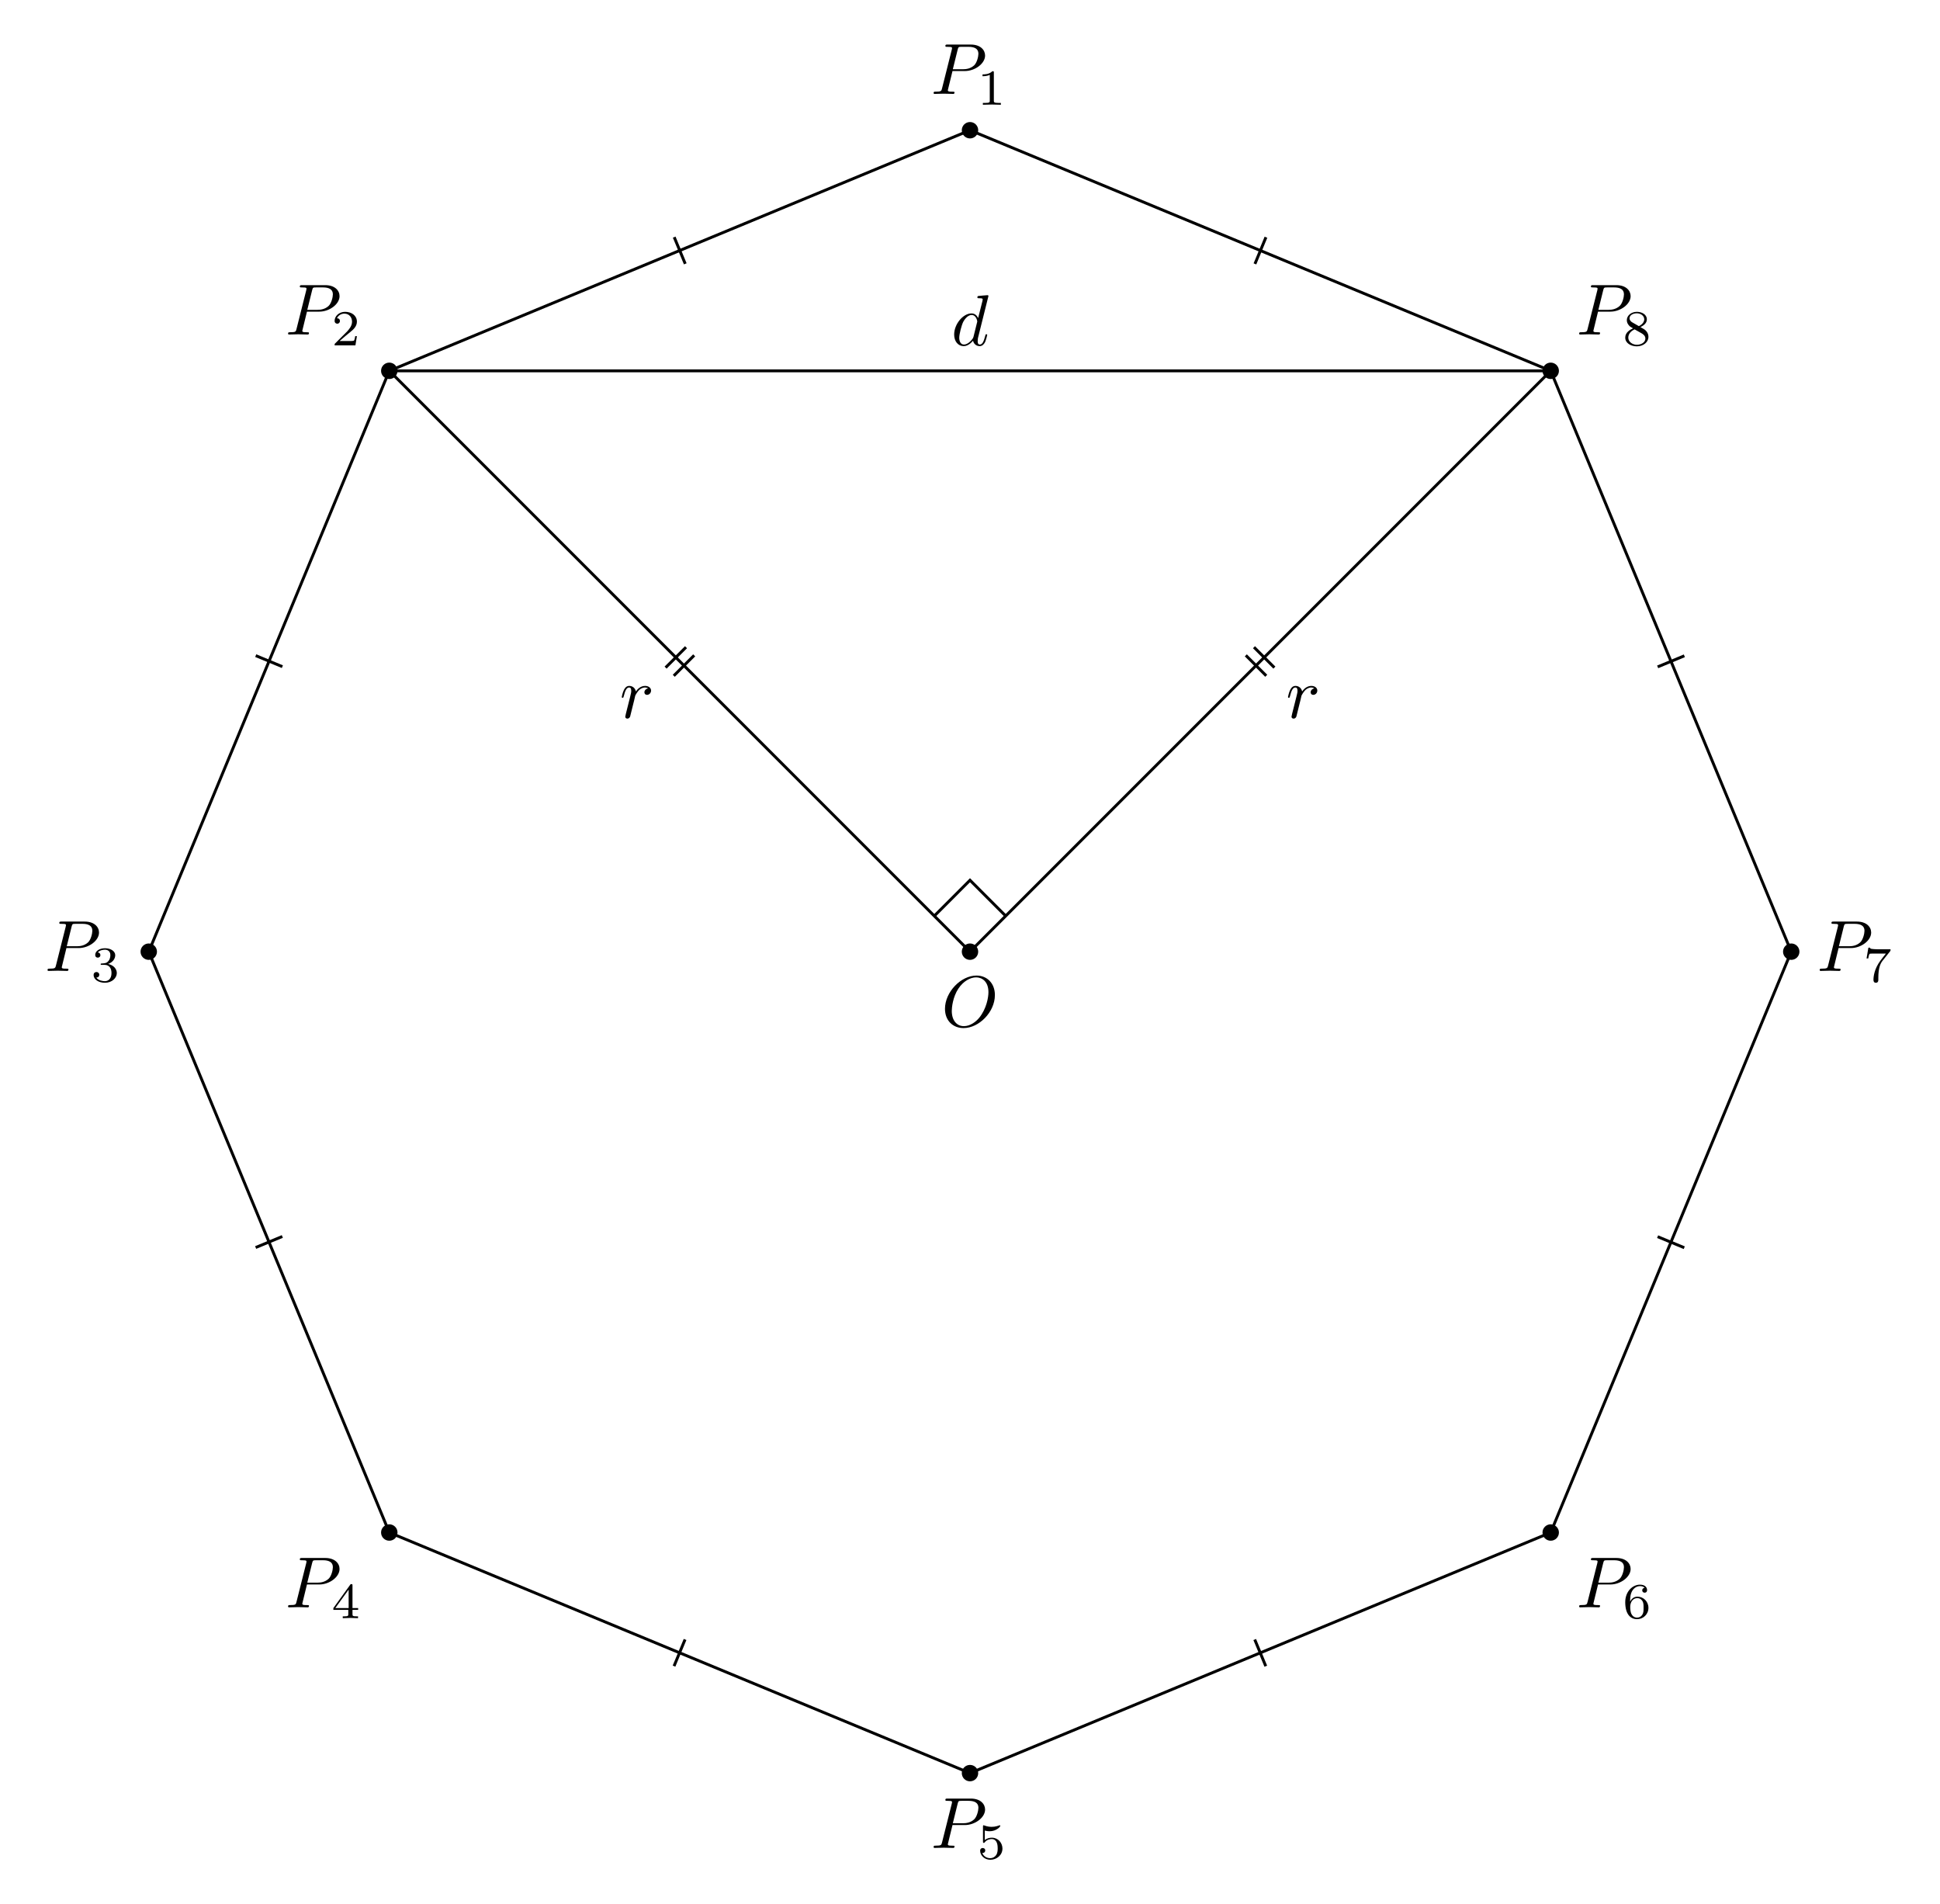
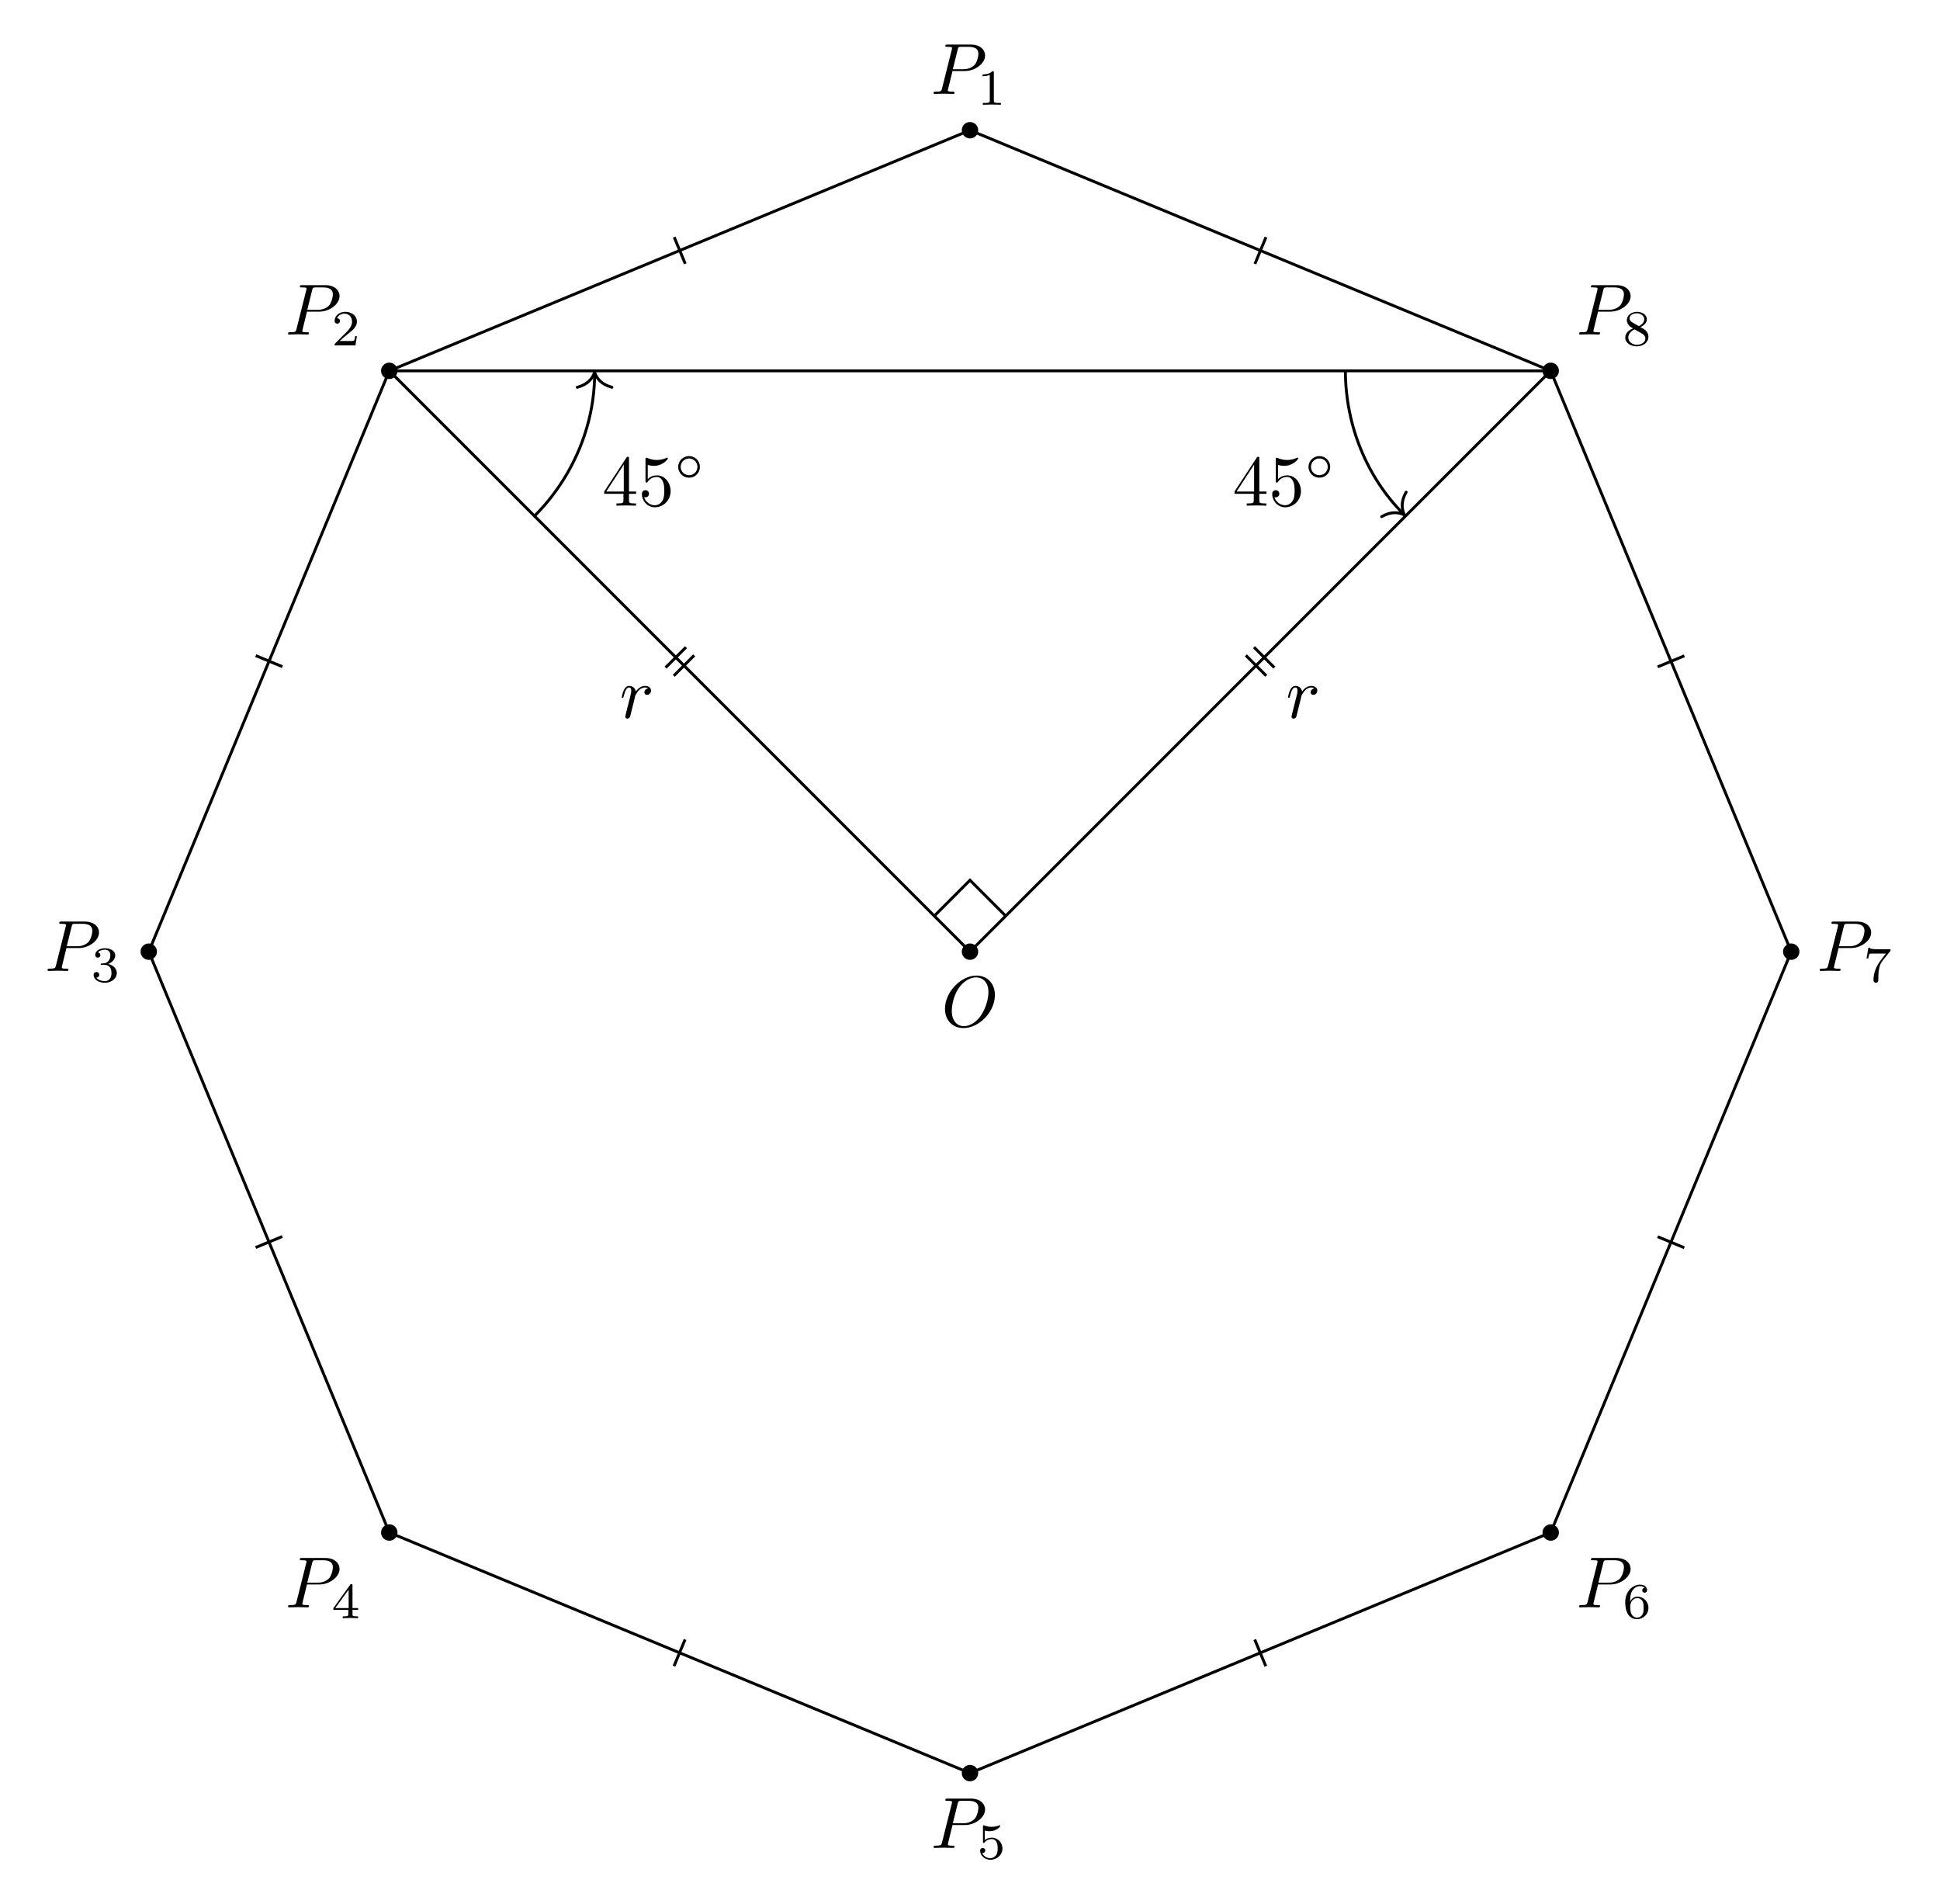
<svg xmlns="http://www.w3.org/2000/svg" xmlns:xlink="http://www.w3.org/1999/xlink" width="267.852pt" height="262.726pt" viewBox="0 0 267.852 262.726">
  <defs>
    <g>
      <g id="glyph-0-0">
        <path d="M 7.375 -4.344 C 7.375 -5.953 6.312 -7.031 4.828 -7.031 C 2.688 -7.031 0.484 -4.766 0.484 -2.438 C 0.484 -0.781 1.609 0.219 3.047 0.219 C 5.156 0.219 7.375 -1.969 7.375 -4.344 Z M 3.094 -0.047 C 2.109 -0.047 1.422 -0.844 1.422 -2.156 C 1.422 -2.609 1.562 -4.062 2.328 -5.219 C 3.016 -6.266 3.984 -6.781 4.781 -6.781 C 5.594 -6.781 6.484 -6.219 6.484 -4.734 C 6.484 -4.016 6.219 -2.469 5.234 -1.234 C 4.75 -0.625 3.938 -0.047 3.094 -0.047 Z M 3.094 -0.047 " />
      </g>
      <g id="glyph-0-1">
        <path d="M 3.016 -3.156 L 4.719 -3.156 C 6.125 -3.156 7.516 -4.188 7.516 -5.297 C 7.516 -6.078 6.859 -6.812 5.547 -6.812 L 2.328 -6.812 C 2.141 -6.812 2.031 -6.812 2.031 -6.625 C 2.031 -6.5 2.109 -6.5 2.312 -6.5 C 2.438 -6.5 2.625 -6.484 2.734 -6.484 C 2.906 -6.453 2.953 -6.438 2.953 -6.312 C 2.953 -6.281 2.953 -6.25 2.922 -6.125 L 1.578 -0.781 C 1.484 -0.391 1.469 -0.312 0.672 -0.312 C 0.516 -0.312 0.406 -0.312 0.406 -0.125 C 0.406 0 0.516 0 0.547 0 C 0.828 0 1.531 -0.031 1.812 -0.031 C 2.031 -0.031 2.25 -0.016 2.453 -0.016 C 2.672 -0.016 2.891 0 3.094 0 C 3.172 0 3.297 0 3.297 -0.203 C 3.297 -0.312 3.203 -0.312 3.016 -0.312 C 2.656 -0.312 2.375 -0.312 2.375 -0.484 C 2.375 -0.547 2.391 -0.594 2.406 -0.656 Z M 3.734 -6.125 C 3.828 -6.469 3.844 -6.5 4.281 -6.5 L 5.234 -6.5 C 6.062 -6.5 6.594 -6.234 6.594 -5.547 C 6.594 -5.156 6.391 -4.297 6 -3.938 C 5.5 -3.484 4.906 -3.406 4.469 -3.406 L 3.062 -3.406 Z M 3.734 -6.125 " />
      </g>
      <g id="glyph-0-2">
        <path d="M 0.875 -0.594 C 0.844 -0.438 0.781 -0.203 0.781 -0.156 C 0.781 0.016 0.922 0.109 1.078 0.109 C 1.203 0.109 1.375 0.031 1.453 -0.172 C 1.469 -0.203 1.797 -1.562 1.844 -1.75 C 1.922 -2.078 2.109 -2.766 2.156 -3.047 C 2.203 -3.172 2.484 -3.641 2.719 -3.859 C 2.797 -3.922 3.094 -4.188 3.516 -4.188 C 3.781 -4.188 3.922 -4.062 3.938 -4.062 C 3.641 -4.016 3.422 -3.781 3.422 -3.516 C 3.422 -3.359 3.531 -3.172 3.797 -3.172 C 4.062 -3.172 4.344 -3.406 4.344 -3.766 C 4.344 -4.109 4.031 -4.406 3.516 -4.406 C 2.875 -4.406 2.438 -3.922 2.25 -3.641 C 2.156 -4.094 1.797 -4.406 1.328 -4.406 C 0.875 -4.406 0.688 -4.016 0.594 -3.844 C 0.422 -3.5 0.297 -2.906 0.297 -2.875 C 0.297 -2.766 0.391 -2.766 0.406 -2.766 C 0.516 -2.766 0.516 -2.781 0.578 -3 C 0.75 -3.703 0.953 -4.188 1.312 -4.188 C 1.469 -4.188 1.609 -4.109 1.609 -3.734 C 1.609 -3.516 1.578 -3.406 1.453 -2.891 Z M 0.875 -0.594 " />
-       </g>
-       <g id="glyph-0-3">
-         <path d="M 5.141 -6.812 C 5.141 -6.812 5.141 -6.922 5.016 -6.922 C 4.859 -6.922 3.922 -6.828 3.75 -6.812 C 3.672 -6.797 3.609 -6.75 3.609 -6.625 C 3.609 -6.5 3.703 -6.5 3.844 -6.5 C 4.328 -6.5 4.344 -6.438 4.344 -6.328 L 4.312 -6.125 L 3.719 -3.766 C 3.531 -4.141 3.25 -4.406 2.797 -4.406 C 1.641 -4.406 0.406 -2.938 0.406 -1.484 C 0.406 -0.547 0.953 0.109 1.719 0.109 C 1.922 0.109 2.422 0.062 3.016 -0.641 C 3.094 -0.219 3.453 0.109 3.922 0.109 C 4.281 0.109 4.5 -0.125 4.672 -0.438 C 4.828 -0.797 4.969 -1.406 4.969 -1.422 C 4.969 -1.531 4.875 -1.531 4.844 -1.531 C 4.75 -1.531 4.734 -1.484 4.703 -1.344 C 4.531 -0.703 4.359 -0.109 3.953 -0.109 C 3.672 -0.109 3.656 -0.375 3.656 -0.562 C 3.656 -0.812 3.672 -0.875 3.703 -1.047 Z M 3.078 -1.188 C 3.016 -1 3.016 -0.984 2.875 -0.812 C 2.438 -0.266 2.031 -0.109 1.75 -0.109 C 1.25 -0.109 1.109 -0.656 1.109 -1.047 C 1.109 -1.547 1.422 -2.766 1.656 -3.234 C 1.969 -3.812 2.406 -4.188 2.812 -4.188 C 3.453 -4.188 3.594 -3.375 3.594 -3.312 C 3.594 -3.25 3.578 -3.188 3.562 -3.141 Z M 3.078 -1.188 " />
      </g>
      <g id="glyph-1-0">
        <path d="M 2.328 -4.438 C 2.328 -4.625 2.328 -4.625 2.125 -4.625 C 1.672 -4.188 1.047 -4.188 0.766 -4.188 L 0.766 -3.938 C 0.922 -3.938 1.391 -3.938 1.766 -4.125 L 1.766 -0.578 C 1.766 -0.344 1.766 -0.25 1.078 -0.25 L 0.812 -0.25 L 0.812 0 C 0.938 0 1.797 -0.031 2.047 -0.031 C 2.266 -0.031 3.141 0 3.297 0 L 3.297 -0.25 L 3.031 -0.25 C 2.328 -0.25 2.328 -0.344 2.328 -0.578 Z M 2.328 -4.438 " />
      </g>
      <g id="glyph-1-1">
        <path d="M 3.516 -1.266 L 3.281 -1.266 C 3.266 -1.109 3.188 -0.703 3.094 -0.641 C 3.047 -0.594 2.516 -0.594 2.406 -0.594 L 1.125 -0.594 C 1.859 -1.234 2.109 -1.438 2.516 -1.766 C 3.031 -2.172 3.516 -2.609 3.516 -3.266 C 3.516 -4.109 2.781 -4.625 1.891 -4.625 C 1.031 -4.625 0.438 -4.016 0.438 -3.375 C 0.438 -3.031 0.734 -2.984 0.812 -2.984 C 0.969 -2.984 1.172 -3.109 1.172 -3.359 C 1.172 -3.484 1.125 -3.734 0.766 -3.734 C 0.984 -4.219 1.453 -4.375 1.781 -4.375 C 2.484 -4.375 2.844 -3.828 2.844 -3.266 C 2.844 -2.656 2.406 -2.188 2.188 -1.938 L 0.516 -0.266 C 0.438 -0.203 0.438 -0.188 0.438 0 L 3.312 0 Z M 3.516 -1.266 " />
      </g>
      <g id="glyph-1-2">
        <path d="M 1.906 -2.328 C 2.453 -2.328 2.844 -1.953 2.844 -1.203 C 2.844 -0.344 2.328 -0.078 1.938 -0.078 C 1.656 -0.078 1.031 -0.156 0.75 -0.578 C 1.078 -0.578 1.156 -0.812 1.156 -0.969 C 1.156 -1.188 0.984 -1.344 0.766 -1.344 C 0.578 -1.344 0.375 -1.219 0.375 -0.938 C 0.375 -0.281 1.094 0.141 1.938 0.141 C 2.906 0.141 3.578 -0.516 3.578 -1.203 C 3.578 -1.75 3.141 -2.297 2.375 -2.453 C 3.094 -2.719 3.359 -3.234 3.359 -3.672 C 3.359 -4.219 2.734 -4.625 1.953 -4.625 C 1.188 -4.625 0.594 -4.25 0.594 -3.688 C 0.594 -3.453 0.75 -3.328 0.953 -3.328 C 1.172 -3.328 1.312 -3.484 1.312 -3.672 C 1.312 -3.875 1.172 -4.031 0.953 -4.047 C 1.203 -4.344 1.672 -4.422 1.938 -4.422 C 2.25 -4.422 2.688 -4.266 2.688 -3.672 C 2.688 -3.375 2.594 -3.047 2.406 -2.844 C 2.188 -2.578 1.984 -2.562 1.641 -2.531 C 1.469 -2.516 1.453 -2.516 1.422 -2.516 C 1.406 -2.516 1.344 -2.5 1.344 -2.422 C 1.344 -2.328 1.406 -2.328 1.531 -2.328 Z M 1.906 -2.328 " />
      </g>
      <g id="glyph-1-3">
        <path d="M 3.688 -1.141 L 3.688 -1.391 L 2.906 -1.391 L 2.906 -4.5 C 2.906 -4.641 2.906 -4.703 2.766 -4.703 C 2.672 -4.703 2.641 -4.703 2.578 -4.594 L 0.266 -1.391 L 0.266 -1.141 L 2.328 -1.141 L 2.328 -0.578 C 2.328 -0.328 2.328 -0.25 1.75 -0.25 L 1.562 -0.25 L 1.562 0 C 1.922 -0.016 2.359 -0.031 2.609 -0.031 C 2.875 -0.031 3.312 -0.016 3.672 0 L 3.672 -0.25 L 3.484 -0.25 C 2.906 -0.25 2.906 -0.328 2.906 -0.578 L 2.906 -1.141 Z M 2.375 -3.938 L 2.375 -1.391 L 0.531 -1.391 Z M 2.375 -3.938 " />
      </g>
      <g id="glyph-1-4">
        <path d="M 1.078 -3.891 C 1.438 -3.797 1.641 -3.797 1.75 -3.797 C 2.672 -3.797 3.219 -4.422 3.219 -4.531 C 3.219 -4.609 3.172 -4.625 3.141 -4.625 C 3.125 -4.625 3.109 -4.625 3.078 -4.609 C 2.906 -4.547 2.547 -4.406 2.031 -4.406 C 1.828 -4.406 1.469 -4.422 1.016 -4.594 C 0.938 -4.625 0.922 -4.625 0.922 -4.625 C 0.828 -4.625 0.828 -4.547 0.828 -4.438 L 0.828 -2.391 C 0.828 -2.266 0.828 -2.188 0.938 -2.188 C 1 -2.188 1.016 -2.188 1.078 -2.281 C 1.375 -2.656 1.812 -2.719 2.047 -2.719 C 2.469 -2.719 2.656 -2.391 2.688 -2.328 C 2.812 -2.094 2.859 -1.828 2.859 -1.422 C 2.859 -1.219 2.859 -0.812 2.641 -0.5 C 2.469 -0.25 2.172 -0.078 1.828 -0.078 C 1.375 -0.078 0.906 -0.328 0.734 -0.797 C 1 -0.781 1.141 -0.953 1.141 -1.141 C 1.141 -1.438 0.875 -1.484 0.781 -1.484 C 0.781 -1.484 0.438 -1.484 0.438 -1.109 C 0.438 -0.484 1.016 0.141 1.844 0.141 C 2.734 0.141 3.516 -0.516 3.516 -1.406 C 3.516 -2.188 2.922 -2.906 2.062 -2.906 C 1.75 -2.906 1.391 -2.844 1.078 -2.578 Z M 1.078 -3.891 " />
      </g>
      <g id="glyph-1-5">
        <path d="M 1.047 -2.281 C 1.047 -2.844 1.094 -3.359 1.359 -3.797 C 1.594 -4.172 1.969 -4.422 2.422 -4.422 C 2.625 -4.422 2.906 -4.375 3.047 -4.188 C 2.875 -4.172 2.719 -4.047 2.719 -3.844 C 2.719 -3.672 2.844 -3.516 3.047 -3.516 C 3.266 -3.516 3.391 -3.656 3.391 -3.859 C 3.391 -4.266 3.094 -4.625 2.406 -4.625 C 1.406 -4.625 0.375 -3.703 0.375 -2.203 C 0.375 -0.406 1.219 0.141 2 0.141 C 2.844 0.141 3.578 -0.516 3.578 -1.422 C 3.578 -2.312 2.875 -2.969 2.062 -2.969 C 1.5 -2.969 1.203 -2.594 1.047 -2.281 Z M 2 -0.078 C 1.641 -0.078 1.375 -0.281 1.219 -0.594 C 1.125 -0.797 1.062 -1.156 1.062 -1.562 C 1.062 -2.25 1.469 -2.766 2.031 -2.766 C 2.344 -2.766 2.562 -2.641 2.734 -2.391 C 2.906 -2.125 2.906 -1.828 2.906 -1.422 C 2.906 -1.031 2.906 -0.734 2.719 -0.453 C 2.562 -0.219 2.328 -0.078 2 -0.078 Z M 2 -0.078 " />
      </g>
      <g id="glyph-1-6">
        <path d="M 3.734 -4.203 C 3.797 -4.297 3.797 -4.312 3.797 -4.484 L 1.969 -4.484 C 1.688 -4.484 1.609 -4.5 1.359 -4.516 C 1 -4.547 0.984 -4.594 0.969 -4.703 L 0.734 -4.703 L 0.484 -3.219 L 0.719 -3.219 C 0.734 -3.328 0.812 -3.781 0.922 -3.859 C 0.969 -3.891 1.547 -3.891 1.641 -3.891 L 3.156 -3.891 C 2.938 -3.609 2.578 -3.172 2.438 -2.969 C 1.531 -1.781 1.438 -0.672 1.438 -0.266 C 1.438 -0.188 1.438 0.141 1.766 0.141 C 2.109 0.141 2.109 -0.172 2.109 -0.266 L 2.109 -0.547 C 2.109 -1.891 2.391 -2.516 2.688 -2.891 Z M 3.734 -4.203 " />
      </g>
      <g id="glyph-1-7">
        <path d="M 2.469 -2.516 C 3.016 -2.781 3.359 -3.109 3.359 -3.594 C 3.359 -4.266 2.656 -4.625 1.984 -4.625 C 1.219 -4.625 0.594 -4.125 0.594 -3.469 C 0.594 -3.141 0.75 -2.906 0.875 -2.766 C 1 -2.609 1.047 -2.578 1.453 -2.344 C 1.062 -2.172 0.375 -1.797 0.375 -1.062 C 0.375 -0.297 1.172 0.141 1.969 0.141 C 2.859 0.141 3.578 -0.422 3.578 -1.172 C 3.578 -1.641 3.312 -2.031 2.906 -2.266 C 2.812 -2.328 2.578 -2.453 2.469 -2.516 Z M 1.344 -3.172 C 1.156 -3.281 0.969 -3.469 0.969 -3.734 C 0.969 -4.172 1.469 -4.422 1.969 -4.422 C 2.516 -4.422 3 -4.078 3 -3.594 C 3 -2.969 2.266 -2.656 2.266 -2.656 C 2.25 -2.656 2.234 -2.656 2.188 -2.688 Z M 1.672 -2.203 L 2.641 -1.656 C 2.812 -1.547 3.156 -1.344 3.156 -0.938 C 3.156 -0.406 2.578 -0.078 1.984 -0.078 C 1.344 -0.078 0.797 -0.5 0.797 -1.062 C 0.797 -1.578 1.172 -1.984 1.672 -2.203 Z M 1.672 -2.203 " />
+       </g>
+       <g id="glyph-2-0">
+         <path d="M 2.938 -1.641 L 2.938 -0.781 C 2.938 -0.422 2.906 -0.312 2.172 -0.312 L 1.969 -0.312 L 1.969 0 C 2.375 -0.031 2.891 -0.031 3.312 -0.031 C 3.734 -0.031 4.25 -0.031 4.672 0 L 4.672 -0.312 L 4.453 -0.312 C 3.719 -0.312 3.703 -0.422 3.703 -0.781 L 3.703 -1.641 L 4.688 -1.641 L 4.688 -1.953 L 3.703 -1.953 L 3.703 -6.484 C 3.703 -6.688 3.703 -6.75 3.531 -6.75 C 3.453 -6.75 3.422 -6.75 3.344 -6.625 L 0.281 -1.953 L 0.281 -1.641 Z M 2.984 -1.953 L 0.562 -1.953 L 2.984 -5.672 Z M 2.984 -1.953 " />
+       </g>
+       <g id="glyph-2-1">
+         <path d="M 4.469 -2 C 4.469 -3.188 3.656 -4.188 2.578 -4.188 C 2.109 -4.188 1.672 -4.031 1.312 -3.672 L 1.312 -5.625 C 1.516 -5.562 1.844 -5.5 2.156 -5.5 C 3.391 -5.5 4.094 -6.406 4.094 -6.531 C 4.094 -6.594 4.062 -6.641 3.984 -6.641 C 3.984 -6.641 3.953 -6.641 3.906 -6.609 C 3.703 -6.516 3.219 -6.312 2.547 -6.312 C 2.156 -6.312 1.688 -6.391 1.219 -6.594 C 1.141 -6.625 1.125 -6.625 1.109 -6.625 C 1 -6.625 1 -6.547 1 -6.391 L 1 -3.438 C 1 -3.266 1 -3.188 1.141 -3.188 C 1.219 -3.188 1.234 -3.203 1.281 -3.266 C 1.391 -3.422 1.75 -3.969 2.562 -3.969 C 3.078 -3.969 3.328 -3.516 3.406 -3.328 C 3.562 -2.953 3.594 -2.578 3.594 -2.078 C 3.594 -1.719 3.594 -1.125 3.344 -0.703 C 3.109 -0.312 2.734 -0.062 2.281 -0.062 C 1.562 -0.062 0.984 -0.594 0.812 -1.172 C 0.844 -1.172 0.875 -1.156 0.984 -1.156 C 1.312 -1.156 1.484 -1.406 1.484 -1.641 C 1.484 -1.891 1.312 -2.141 0.984 -2.141 C 0.844 -2.141 0.5 -2.062 0.5 -1.609 C 0.5 -0.75 1.188 0.219 2.297 0.219 C 3.453 0.219 4.469 -0.734 4.469 -2 Z M 4.469 -2 " />
+       </g>
+       <g id="glyph-3-0">
+         <path d="M 3.531 -1.734 C 3.531 -2.578 2.859 -3.234 2.031 -3.234 C 1.203 -3.234 0.531 -2.562 0.531 -1.75 C 0.531 -0.906 1.219 -0.25 2.031 -0.25 C 2.875 -0.25 3.531 -0.922 3.531 -1.734 Z M 2.031 -0.594 C 1.375 -0.594 0.875 -1.125 0.875 -1.734 C 0.875 -2.391 1.391 -2.906 2.031 -2.906 C 2.688 -2.906 3.188 -2.375 3.188 -1.75 C 3.188 -1.094 2.672 -0.594 2.031 -0.594 Z M 2.031 -0.594 " />
      </g>
    </g>
  </defs>
  <path fill-rule="nonzero" fill="rgb(0%, 0%, 0%)" fill-opacity="1" d="M 135.059 131.363 C 135.059 130.738 134.551 130.23 133.926 130.23 C 133.301 130.23 132.793 130.738 132.793 131.363 C 132.793 131.988 133.301 132.496 133.926 132.496 C 134.551 132.496 135.059 131.988 135.059 131.363 Z M 135.059 131.363 " />
  <path fill-rule="nonzero" fill="rgb(0%, 0%, 0%)" fill-opacity="1" d="M 135.059 17.977 C 135.059 17.348 134.551 16.844 133.926 16.844 C 133.301 16.844 132.793 17.348 132.793 17.977 C 132.793 18.602 133.301 19.109 133.926 19.109 C 134.551 19.109 135.059 18.602 135.059 17.977 Z M 135.059 17.977 " />
  <path fill-rule="nonzero" fill="rgb(0%, 0%, 0%)" fill-opacity="1" d="M 54.883 51.188 C 54.883 50.559 54.375 50.051 53.75 50.051 C 53.121 50.051 52.613 50.559 52.613 51.188 C 52.613 51.812 53.121 52.32 53.75 52.32 C 54.375 52.32 54.883 51.812 54.883 51.188 Z M 54.883 51.188 " />
  <path fill-rule="nonzero" fill="rgb(0%, 0%, 0%)" fill-opacity="1" d="M 21.672 131.363 C 21.672 130.738 21.164 130.23 20.539 130.23 C 19.914 130.23 19.406 130.738 19.406 131.363 C 19.406 131.988 19.914 132.496 20.539 132.496 C 21.164 132.496 21.672 131.988 21.672 131.363 Z M 21.672 131.363 " />
  <path fill-rule="nonzero" fill="rgb(0%, 0%, 0%)" fill-opacity="1" d="M 54.883 211.539 C 54.883 210.914 54.375 210.406 53.75 210.406 C 53.121 210.406 52.613 210.914 52.613 211.539 C 52.613 212.168 53.121 212.672 53.75 212.672 C 54.375 212.672 54.883 212.168 54.883 211.539 Z M 54.883 211.539 " />
  <path fill-rule="nonzero" fill="rgb(0%, 0%, 0%)" fill-opacity="1" d="M 135.059 244.75 C 135.059 244.125 134.551 243.617 133.926 243.617 C 133.301 243.617 132.793 244.125 132.793 244.75 C 132.793 245.375 133.301 245.883 133.926 245.883 C 134.551 245.883 135.059 245.375 135.059 244.75 Z M 135.059 244.75 " />
  <path fill-rule="nonzero" fill="rgb(0%, 0%, 0%)" fill-opacity="1" d="M 215.238 211.539 C 215.238 210.914 214.73 210.406 214.102 210.406 C 213.477 210.406 212.969 210.914 212.969 211.539 C 212.969 212.168 213.477 212.672 214.102 212.672 C 214.73 212.672 215.238 212.168 215.238 211.539 Z M 215.238 211.539 " />
  <path fill-rule="nonzero" fill="rgb(0%, 0%, 0%)" fill-opacity="1" d="M 248.445 131.363 C 248.445 130.738 247.938 130.23 247.312 130.23 C 246.688 130.23 246.18 130.738 246.18 131.363 C 246.18 131.988 246.688 132.496 247.312 132.496 C 247.938 132.496 248.445 131.988 248.445 131.363 Z M 248.445 131.363 " />
  <path fill-rule="nonzero" fill="rgb(0%, 0%, 0%)" fill-opacity="1" d="M 215.238 51.188 C 215.238 50.559 214.73 50.051 214.102 50.051 C 213.477 50.051 212.969 50.559 212.969 51.188 C 212.969 51.812 213.477 52.32 214.102 52.32 C 214.73 52.32 215.238 51.812 215.238 51.188 Z M 215.238 51.188 " />
  <path fill="none" stroke-width="0.399" stroke-linecap="butt" stroke-linejoin="miter" stroke="rgb(0%, 0%, 0%)" stroke-opacity="1" stroke-miterlimit="10" d="M -0 113.386 L -80.176 80.175 L -113.387 -0 L -80.176 -80.176 L -0 -113.387 L 80.176 -80.176 L 113.386 -0 L 80.176 80.175 Z M -0 113.386 " transform="matrix(1, 0, 0, -1, 133.926, 131.363)" />
  <path fill="none" stroke-width="0.399" stroke-linecap="butt" stroke-linejoin="miter" stroke="rgb(0%, 0%, 0%)" stroke-opacity="1" stroke-miterlimit="10" d="M -0 -0 L -80.176 80.175 " transform="matrix(1, 0, 0, -1, 133.926, 131.363)" />
  <path fill="none" stroke-width="0.399" stroke-linecap="butt" stroke-linejoin="miter" stroke="rgb(0%, 0%, 0%)" stroke-opacity="1" stroke-miterlimit="10" d="M -0 -0 L 80.176 80.175 " transform="matrix(1, 0, 0, -1, 133.926, 131.363)" />
  <path fill="none" stroke-width="0.399" stroke-linecap="butt" stroke-linejoin="miter" stroke="rgb(0%, 0%, 0%)" stroke-opacity="1" stroke-miterlimit="10" d="M -80.176 80.175 L 80.176 80.175 " transform="matrix(1, 0, 0, -1, 133.926, 131.363)" />
  <g fill="rgb(0%, 0%, 0%)" fill-opacity="1">
    <use xlink:href="#glyph-0-0" x="129.988" y="141.691" />
  </g>
  <g fill="rgb(0%, 0%, 0%)" fill-opacity="1">
    <use xlink:href="#glyph-0-1" x="128.493" y="12.963" />
  </g>
  <g fill="rgb(0%, 0%, 0%)" fill-opacity="1">
    <use xlink:href="#glyph-1-0" x="134.89" y="14.458" />
  </g>
  <g fill="rgb(0%, 0%, 0%)" fill-opacity="1">
    <use xlink:href="#glyph-0-1" x="39.365" y="46.173" />
  </g>
  <g fill="rgb(0%, 0%, 0%)" fill-opacity="1">
    <use xlink:href="#glyph-1-1" x="45.761" y="47.667" />
  </g>
  <g fill="rgb(0%, 0%, 0%)" fill-opacity="1">
    <use xlink:href="#glyph-0-1" x="6.155" y="134.02" />
  </g>
  <g fill="rgb(0%, 0%, 0%)" fill-opacity="1">
    <use xlink:href="#glyph-1-2" x="12.551" y="135.514" />
  </g>
  <g fill="rgb(0%, 0%, 0%)" fill-opacity="1">
    <use xlink:href="#glyph-0-1" x="39.365" y="221.867" />
  </g>
  <g fill="rgb(0%, 0%, 0%)" fill-opacity="1">
    <use xlink:href="#glyph-1-3" x="45.761" y="223.361" />
  </g>
  <g fill="rgb(0%, 0%, 0%)" fill-opacity="1">
    <use xlink:href="#glyph-0-1" x="128.493" y="255.076" />
  </g>
  <g fill="rgb(0%, 0%, 0%)" fill-opacity="1">
    <use xlink:href="#glyph-1-4" x="134.89" y="256.571" />
  </g>
  <g fill="rgb(0%, 0%, 0%)" fill-opacity="1">
    <use xlink:href="#glyph-0-1" x="217.622" y="221.867" />
  </g>
  <g fill="rgb(0%, 0%, 0%)" fill-opacity="1">
    <use xlink:href="#glyph-1-5" x="224.018" y="223.361" />
  </g>
  <g fill="rgb(0%, 0%, 0%)" fill-opacity="1">
    <use xlink:href="#glyph-0-1" x="250.832" y="134.02" />
  </g>
  <g fill="rgb(0%, 0%, 0%)" fill-opacity="1">
    <use xlink:href="#glyph-1-6" x="257.228" y="135.514" />
  </g>
  <g fill="rgb(0%, 0%, 0%)" fill-opacity="1">
    <use xlink:href="#glyph-0-1" x="217.622" y="46.173" />
  </g>
  <g fill="rgb(0%, 0%, 0%)" fill-opacity="1">
    <use xlink:href="#glyph-1-7" x="224.018" y="47.667" />
  </g>
  <g fill="rgb(0%, 0%, 0%)" fill-opacity="1">
    <use xlink:href="#glyph-0-2" x="85.547" y="99.084" />
  </g>
  <g fill="rgb(0%, 0%, 0%)" fill-opacity="1">
    <use xlink:href="#glyph-0-2" x="177.534" y="99.084" />
  </g>
-   <g fill="rgb(0%, 0%, 0%)" fill-opacity="1">
-     <use xlink:href="#glyph-0-3" x="131.333" y="47.667" />
-   </g>
  <path fill="none" stroke-width="0.399" stroke-linecap="butt" stroke-linejoin="miter" stroke="rgb(0%, 0%, 0%)" stroke-opacity="1" stroke-miterlimit="10" d="M -42.028 39.211 L -39.211 42.027 M -40.899 38.082 L -38.082 40.902 " transform="matrix(1, 0, 0, -1, 133.926, 131.363)" />
  <path fill="none" stroke-width="0.399" stroke-linecap="butt" stroke-linejoin="miter" stroke="rgb(0%, 0%, 0%)" stroke-opacity="1" stroke-miterlimit="10" d="M 39.211 42.027 L 42.027 39.211 M 38.082 40.902 L 40.902 38.082 " transform="matrix(1, 0, 0, -1, 133.926, 131.363)" />
  <path fill="none" stroke-width="0.399" stroke-linecap="butt" stroke-linejoin="miter" stroke="rgb(0%, 0%, 0%)" stroke-opacity="1" stroke-miterlimit="10" d="M -39.313 94.945 L -40.84 98.629 " transform="matrix(1, 0, 0, -1, 133.926, 131.363)" />
  <path fill="none" stroke-width="0.399" stroke-linecap="butt" stroke-linejoin="miter" stroke="rgb(0%, 0%, 0%)" stroke-opacity="1" stroke-miterlimit="10" d="M -94.938 39.34 L -98.617 40.863 " transform="matrix(1, 0, 0, -1, 133.926, 131.363)" />
  <path fill="none" stroke-width="0.399" stroke-linecap="butt" stroke-linejoin="miter" stroke="rgb(0%, 0%, 0%)" stroke-opacity="1" stroke-miterlimit="10" d="M -94.946 -39.313 L -98.629 -40.836 " transform="matrix(1, 0, 0, -1, 133.926, 131.363)" />
  <path fill="none" stroke-width="0.399" stroke-linecap="butt" stroke-linejoin="miter" stroke="rgb(0%, 0%, 0%)" stroke-opacity="1" stroke-miterlimit="10" d="M -39.34 -94.938 L -40.864 -98.617 " transform="matrix(1, 0, 0, -1, 133.926, 131.363)" />
  <path fill="none" stroke-width="0.399" stroke-linecap="butt" stroke-linejoin="miter" stroke="rgb(0%, 0%, 0%)" stroke-opacity="1" stroke-miterlimit="10" d="M 39.312 -94.946 L 40.84 -98.629 " transform="matrix(1, 0, 0, -1, 133.926, 131.363)" />
  <path fill="none" stroke-width="0.399" stroke-linecap="butt" stroke-linejoin="miter" stroke="rgb(0%, 0%, 0%)" stroke-opacity="1" stroke-miterlimit="10" d="M 94.937 -39.34 L 98.617 -40.864 " transform="matrix(1, 0, 0, -1, 133.926, 131.363)" />
  <path fill="none" stroke-width="0.399" stroke-linecap="butt" stroke-linejoin="miter" stroke="rgb(0%, 0%, 0%)" stroke-opacity="1" stroke-miterlimit="10" d="M 94.945 39.312 L 98.629 40.84 " transform="matrix(1, 0, 0, -1, 133.926, 131.363)" />
  <path fill="none" stroke-width="0.399" stroke-linecap="butt" stroke-linejoin="miter" stroke="rgb(0%, 0%, 0%)" stroke-opacity="1" stroke-miterlimit="10" d="M 39.34 94.937 L 40.863 98.617 " transform="matrix(1, 0, 0, -1, 133.926, 131.363)" />
+   <path fill="none" stroke-width="0.399" stroke-linecap="butt" stroke-linejoin="miter" stroke="rgb(0%, 0%, 0%)" stroke-opacity="1" stroke-miterlimit="10" d="M -60.133 60.133 C -54.817 65.449 -51.828 72.66 -51.828 79.777 " transform="matrix(1, 0, 0, -1, 133.926, 131.363)" />
+   <path fill="none" stroke-width="0.399" stroke-linecap="round" stroke-linejoin="round" stroke="rgb(0%, 0%, 0%)" stroke-opacity="1" stroke-miterlimit="10" d="M -2.072 2.393 C -1.693 0.955 -0.849 0.279 -0.001 -0.002 C -0.849 -0.279 -1.693 -0.955 -2.072 -2.392 " transform="matrix(0, -1, -1, 0, 82.09585, 51.3853)" />
+   <g fill="rgb(0%, 0%, 0%)" fill-opacity="1">
+     <use xlink:href="#glyph-2-0" x="83.141" y="69.803" />
+     <use xlink:href="#glyph-2-1" x="88.122" y="69.803" />
+   </g>
+   <g fill="rgb(0%, 0%, 0%)" fill-opacity="1">
+     <use xlink:href="#glyph-3-0" x="93.104" y="66.188" />
+   </g>
+   <path fill="none" stroke-width="0.399" stroke-linecap="butt" stroke-linejoin="miter" stroke="rgb(0%, 0%, 0%)" stroke-opacity="1" stroke-miterlimit="10" d="M 51.832 80.175 C 51.832 72.66 54.816 65.449 59.851 60.414 " transform="matrix(1, 0, 0, -1, 133.926, 131.363)" />
+   <path fill="none" stroke-width="0.399" stroke-linecap="round" stroke-linejoin="round" stroke="rgb(0%, 0%, 0%)" stroke-opacity="1" stroke-miterlimit="10" d="M -2.071 2.392 C -1.693 0.958 -0.848 0.279 0 -0 C -0.848 -0.279 -1.696 -0.956 -2.071 -2.392 " transform="matrix(0.7071, 0.7071, 0.7071, -0.7071, 193.9178, 71.08938)" />
+   <g fill="rgb(0%, 0%, 0%)" fill-opacity="1">
+     <use xlink:href="#glyph-2-0" x="170.168" y="69.803" />
+     <use xlink:href="#glyph-2-1" x="175.149" y="69.803" />
+   </g>
+   <g fill="rgb(0%, 0%, 0%)" fill-opacity="1">
+     <use xlink:href="#glyph-3-0" x="180.131" y="66.188" />
+   </g>
  <path fill="none" stroke-width="0.399" stroke-linecap="butt" stroke-linejoin="miter" stroke="rgb(0%, 0%, 0%)" stroke-opacity="1" stroke-miterlimit="10" d="M 4.929 4.929 L -0 9.863 L -4.93 4.929 " transform="matrix(1, 0, 0, -1, 133.926, 131.363)" />
</svg>
